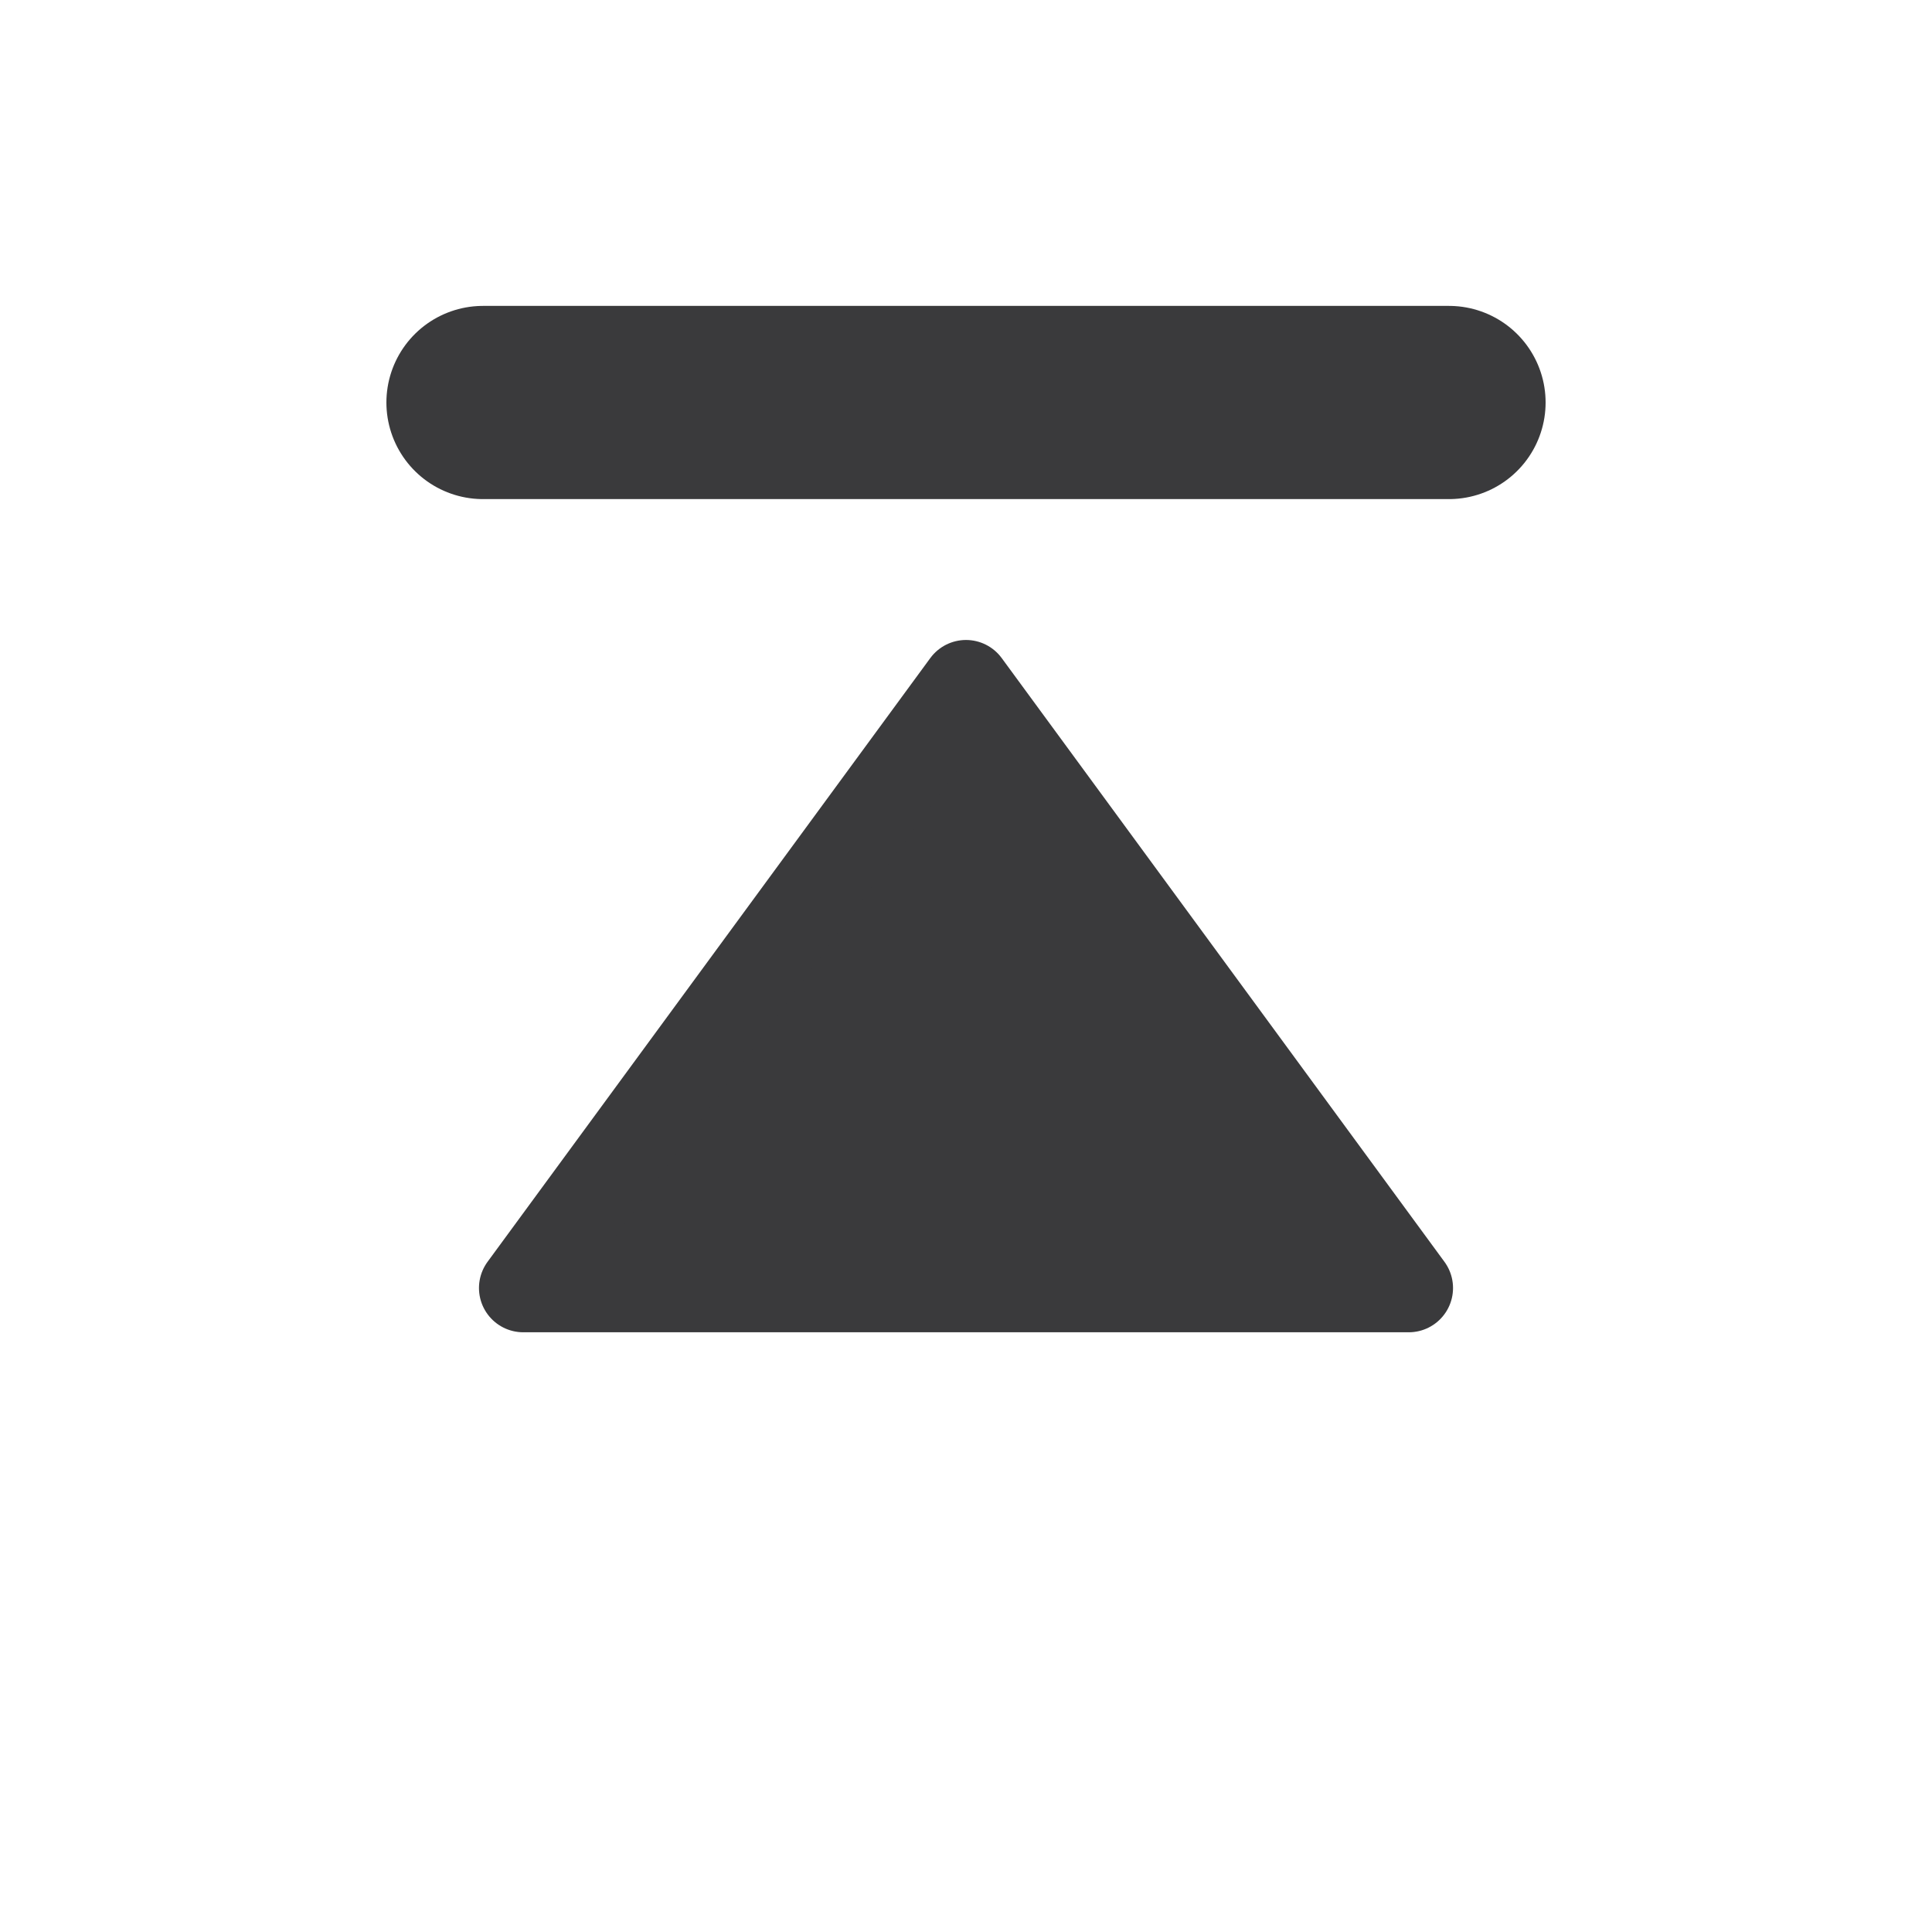
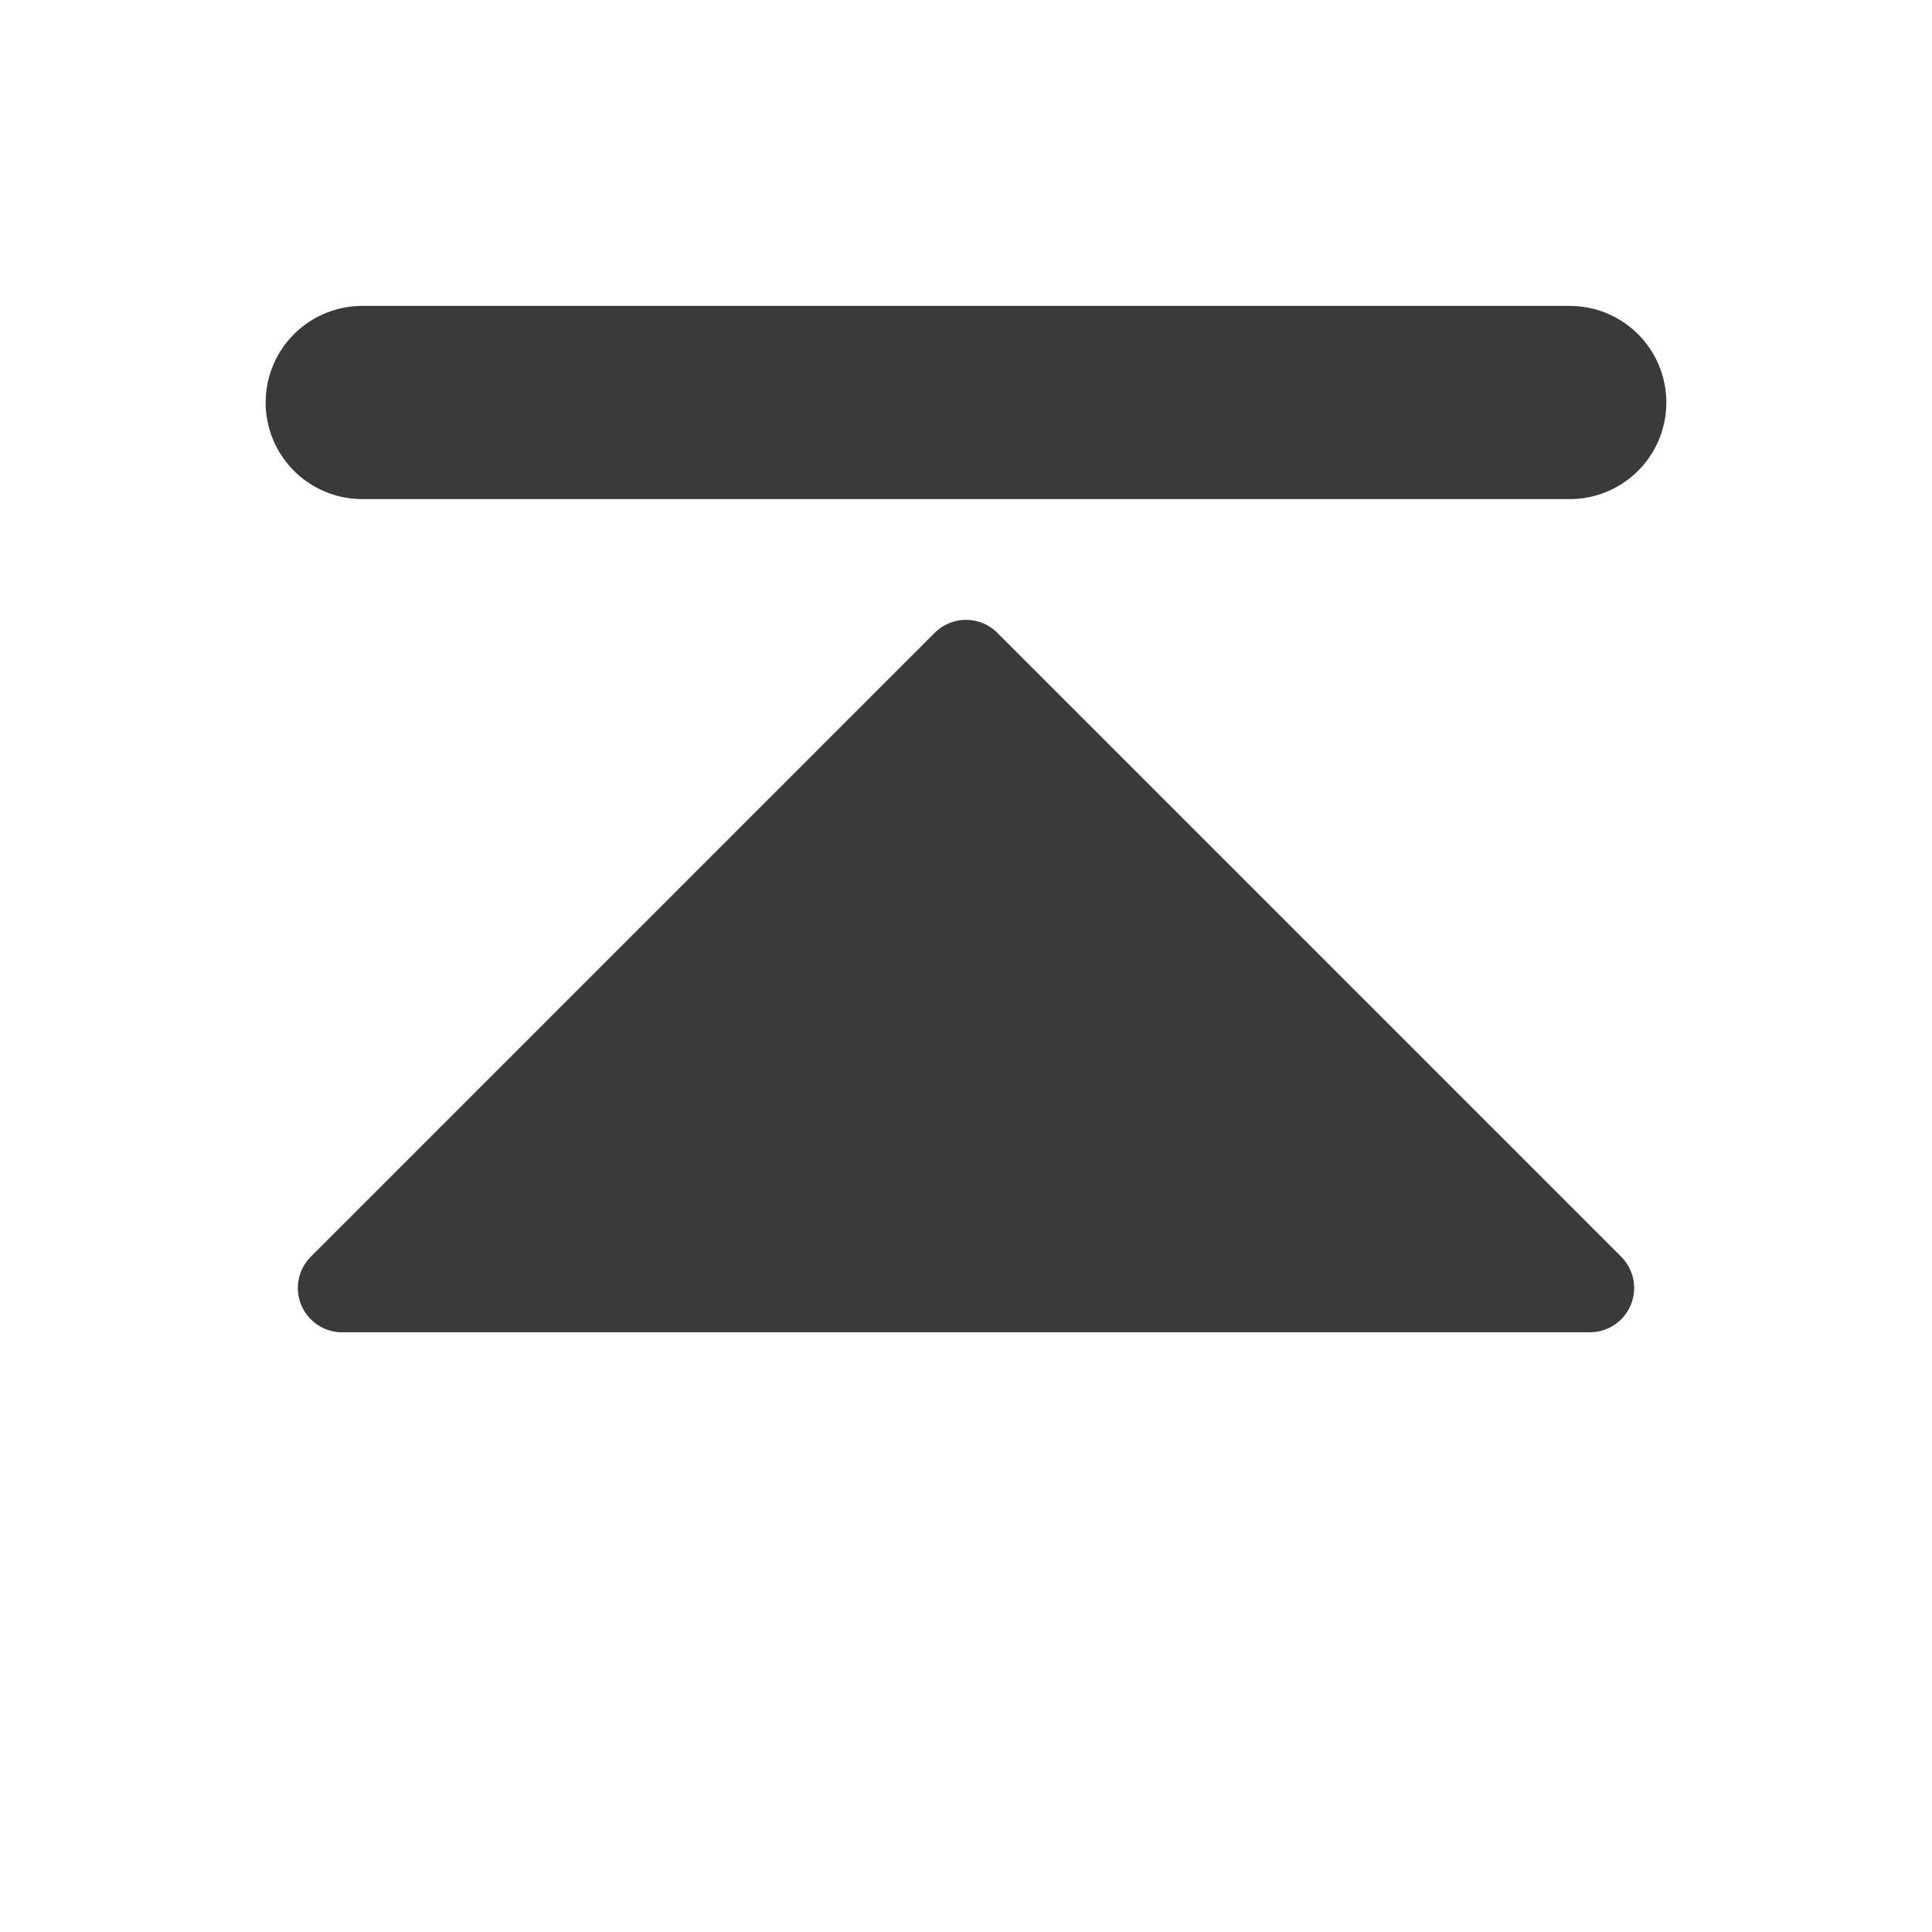
<svg xmlns="http://www.w3.org/2000/svg" width="24" height="24" viewBox="0 0 24 24">
  <g stroke-linecap="round" stroke-linejoin="round">
    <g>
-       <path fill="#3A3A3C" stroke="#3A3A3C" stroke-width="1.1" d="M12 8.5 17.5 16h-11z" />
-       <path fill="none" stroke="#3A3A3C" stroke-width="2.4" d="M6 5h12" />
+       <path fill="#3A3A3C" stroke="#3A3A3C" stroke-width="1.1" d="M12 8.25 19.75 16H4.25z" />
+       <path fill="none" stroke="#3A3A3C" stroke-width="2.4" d="M4.5 5h15" />
    </g>
  </g>
</svg>
